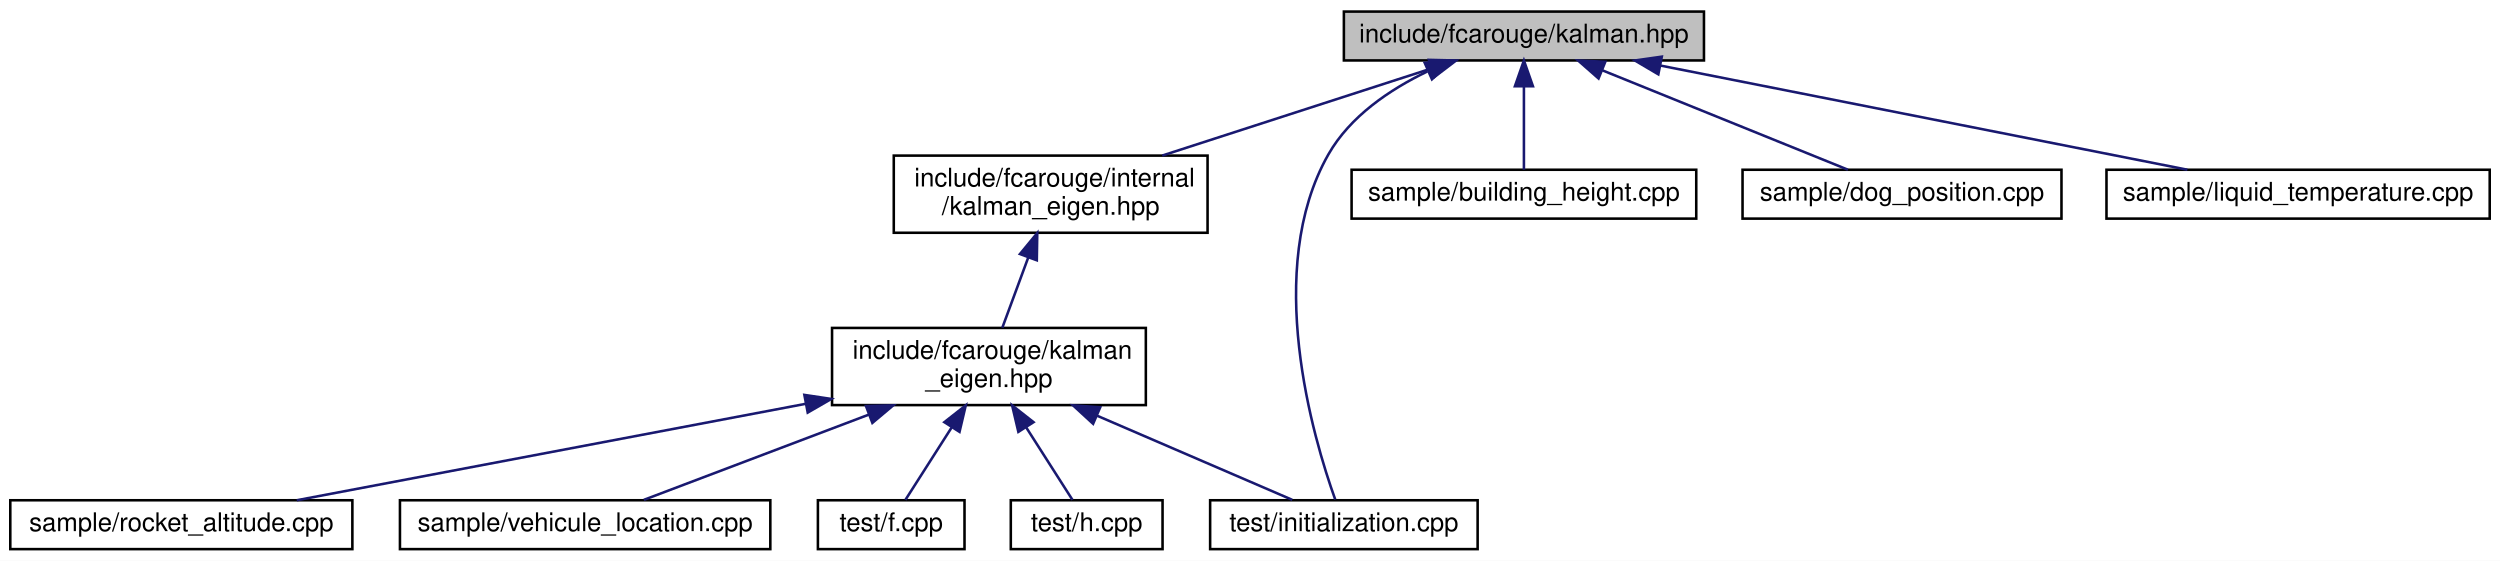
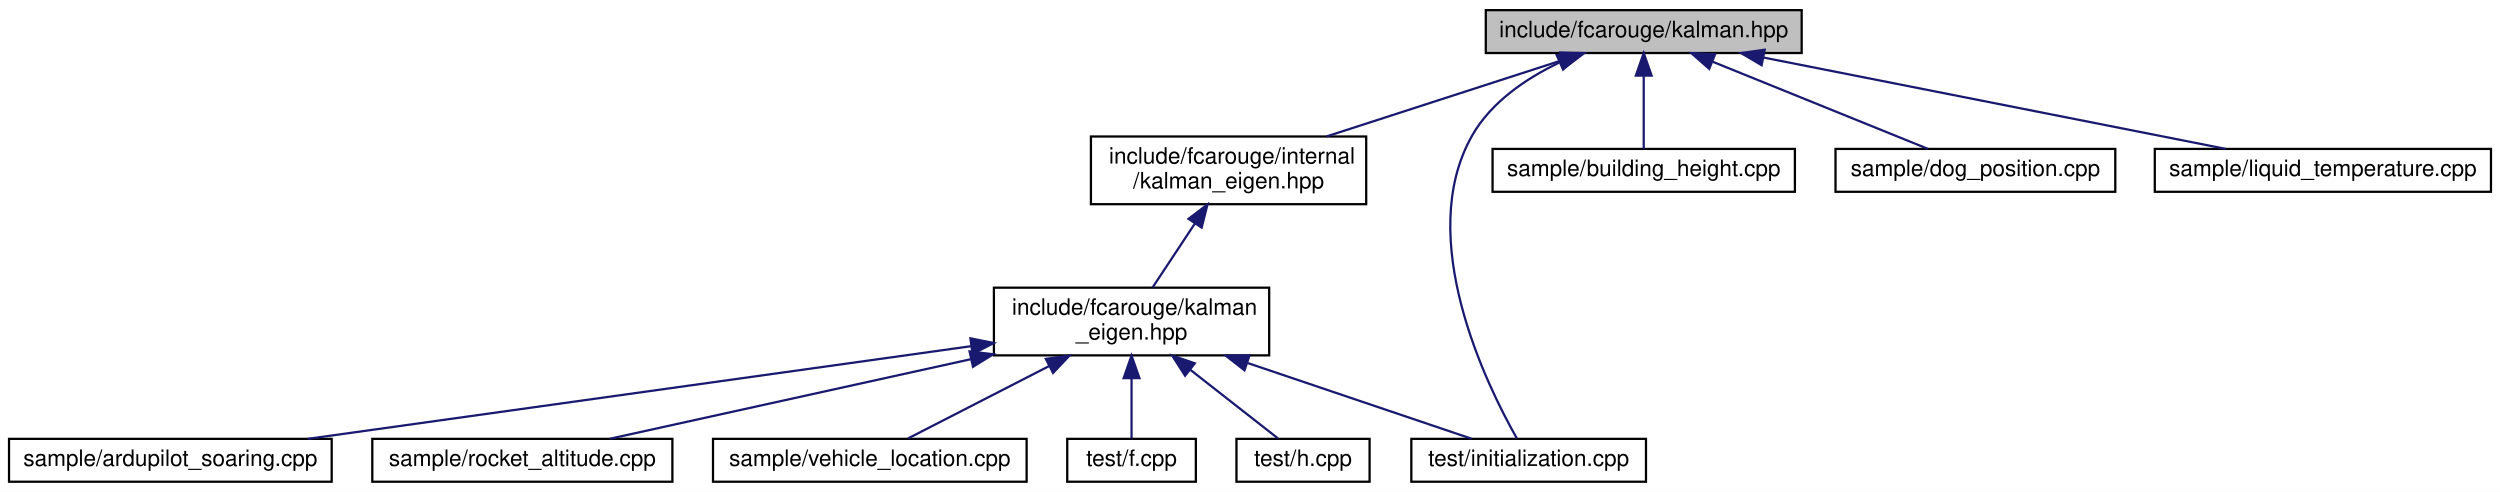
- <svg xmlns="http://www.w3.org/2000/svg" xmlns:xlink="http://www.w3.org/1999/xlink" width="972pt" height="218pt" viewBox="0.00 0.00 972.00 218.00">
+ <svg xmlns="http://www.w3.org/2000/svg" xmlns:xlink="http://www.w3.org/1999/xlink" width="1108pt" height="218pt" viewBox="0.00 0.00 1108.00 218.00">
  <g id="graph0" class="graph" transform="scale(1 1) rotate(0) translate(4 214)">
-     <polygon fill="white" stroke="transparent" points="-4,4 -4,-214 968,-214 968,4 -4,4" />
+     <polygon fill="white" stroke="transparent" points="-4,4 -4,-214 1104,-214 1104,4 -4,4" />
    <g id="node1" class="node">
      <g id="a_node1">
        <a xlink:title="The main Kalman filter class.">
-           <polygon fill="#bfbfbf" stroke="black" points="518.5,-190.5 518.5,-209.5 658.5,-209.5 658.5,-190.5 518.5,-190.5" />
-           <text text-anchor="middle" x="588.5" y="-197.5" font-family="Helvetica,sans-Serif" font-size="10.00">include/fcarouge/kalman.hpp</text>
+           <polygon fill="#bfbfbf" stroke="black" points="654.5,-190.5 654.5,-209.5 794.5,-209.5 794.5,-190.5 654.5,-190.5" />
+           <text text-anchor="middle" x="724.5" y="-197.5" font-family="Helvetica,sans-Serif" font-size="10.00">include/fcarouge/kalman.hpp</text>
        </a>
      </g>
    </g>
    <g id="node2" class="node">
      <g id="a_node2">
        <a xlink:href="internal_2kalman__eigen_8hpp.xhtml" target="_top" xlink:title="Kalman operation for Eigen 3 types.">
-           <polygon fill="white" stroke="black" points="343.5,-123.5 343.5,-153.5 465.5,-153.5 465.5,-123.5 343.5,-123.5" />
-           <text text-anchor="start" x="351.5" y="-141.5" font-family="Helvetica,sans-Serif" font-size="10.00">include/fcarouge/internal</text>
-           <text text-anchor="middle" x="404.5" y="-130.5" font-family="Helvetica,sans-Serif" font-size="10.00">/kalman_eigen.hpp</text>
+           <polygon fill="white" stroke="black" points="479.5,-123.5 479.5,-153.5 601.5,-153.5 601.5,-123.5 479.5,-123.5" />
+           <text text-anchor="start" x="487.5" y="-141.5" font-family="Helvetica,sans-Serif" font-size="10.00">include/fcarouge/internal</text>
+           <text text-anchor="middle" x="540.5" y="-130.5" font-family="Helvetica,sans-Serif" font-size="10.00">/kalman_eigen.hpp</text>
        </a>
      </g>
    </g>
    <g id="edge1" class="edge">
-       <path fill="none" stroke="midnightblue" d="M552.49,-187.36C522.51,-177.66 479.73,-163.83 447.87,-153.52" />
-       <polygon fill="midnightblue" stroke="midnightblue" points="551.55,-190.73 562.14,-190.48 553.7,-184.07 551.55,-190.73" />
+       <path fill="none" stroke="midnightblue" d="M688.49,-187.36C658.51,-177.66 615.73,-163.83 583.87,-153.52" />
+       <polygon fill="midnightblue" stroke="midnightblue" points="687.55,-190.73 698.14,-190.48 689.7,-184.07 687.55,-190.73" />
    </g>
-     <g id="node8" class="node">
-       <g id="a_node8">
+     <g id="node9" class="node">
+       <g id="a_node9">
        <a xlink:href="initialization_8cpp.xhtml" target="_top" xlink:title=" ">
-           <polygon fill="white" stroke="black" points="466.5,-0.5 466.5,-19.5 570.5,-19.5 570.5,-0.5 466.5,-0.5" />
-           <text text-anchor="middle" x="518.5" y="-7.5" font-family="Helvetica,sans-Serif" font-size="10.00">test/initialization.cpp</text>
+           <polygon fill="white" stroke="black" points="621.5,-0.5 621.5,-19.5 725.5,-19.5 725.5,-0.5 621.5,-0.5" />
+           <text text-anchor="middle" x="673.5" y="-7.5" font-family="Helvetica,sans-Serif" font-size="10.00">test/initialization.cpp</text>
+         </a>
+       </g>
+     </g>
+     <g id="edge12" class="edge">
+       <path fill="none" stroke="midnightblue" d="M686.98,-186.23C672.27,-179.16 656.91,-168.75 648.5,-154 622.66,-108.68 654.96,-43.15 668.26,-19.73" />
+       <polygon fill="midnightblue" stroke="midnightblue" points="685.92,-189.58 696.48,-190.4 688.74,-183.17 685.92,-189.58" />
+     </g>
+     <g id="node10" class="node">
+       <g id="a_node10">
+         <a xlink:href="building__height_8cpp.xhtml" target="_top" xlink:title=" ">
+           <polygon fill="white" stroke="black" points="657.5,-129 657.5,-148 791.5,-148 791.5,-129 657.5,-129" />
+           <text text-anchor="middle" x="724.5" y="-136" font-family="Helvetica,sans-Serif" font-size="10.00">sample/building_height.cpp</text>
+         </a>
+       </g>
+     </g>
+     <g id="edge9" class="edge">
+       <path fill="none" stroke="midnightblue" d="M724.5,-180.32C724.5,-169.5 724.5,-156.4 724.5,-148.01" />
+       <polygon fill="midnightblue" stroke="midnightblue" points="721,-180.48 724.5,-190.48 728,-180.48 721,-180.48" />
+     </g>
+     <g id="node11" class="node">
+       <g id="a_node11">
+         <a xlink:href="dog__position_8cpp.xhtml" target="_top" xlink:title=" ">
+           <polygon fill="white" stroke="black" points="809.5,-129 809.5,-148 933.5,-148 933.5,-129 809.5,-129" />
+           <text text-anchor="middle" x="871.5" y="-136" font-family="Helvetica,sans-Serif" font-size="10.00">sample/dog_position.cpp</text>
+         </a>
+       </g>
+     </g>
+     <g id="edge10" class="edge">
+       <path fill="none" stroke="midnightblue" d="M755.06,-186.63C783.62,-175.07 825.5,-158.12 850.48,-148.01" />
+       <polygon fill="midnightblue" stroke="midnightblue" points="753.52,-183.48 745.56,-190.48 756.14,-189.97 753.52,-183.48" />
+     </g>
+     <g id="node12" class="node">
+       <g id="a_node12">
+         <a xlink:href="liquid__temperature_8cpp.xhtml" target="_top" xlink:title=" ">
+           <polygon fill="white" stroke="black" points="951,-129 951,-148 1100,-148 1100,-129 951,-129" />
+           <text text-anchor="middle" x="1025.5" y="-136" font-family="Helvetica,sans-Serif" font-size="10.00">sample/liquid_temperature.cpp</text>
        </a>
      </g>
    </g>
    <g id="edge11" class="edge">
-       <path fill="none" stroke="midnightblue" d="M550.98,-186.23C536.27,-179.16 520.91,-168.75 512.5,-154 487.03,-109.31 506.67,-43.4 515.13,-19.8" />
-       <polygon fill="midnightblue" stroke="midnightblue" points="549.92,-189.58 560.48,-190.4 552.74,-183.17 549.92,-189.58" />
-     </g>
-     <g id="node9" class="node">
-       <g id="a_node9">
-         <a xlink:href="building__height_8cpp.xhtml" target="_top" xlink:title=" ">
-           <polygon fill="white" stroke="black" points="521.5,-129 521.5,-148 655.5,-148 655.5,-129 521.5,-129" />
-           <text text-anchor="middle" x="588.5" y="-136" font-family="Helvetica,sans-Serif" font-size="10.00">sample/building_height.cpp</text>
-         </a>
-       </g>
-     </g>
-     <g id="edge8" class="edge">
-       <path fill="none" stroke="midnightblue" d="M588.5,-180.32C588.5,-169.5 588.5,-156.4 588.5,-148.01" />
-       <polygon fill="midnightblue" stroke="midnightblue" points="585,-180.48 588.5,-190.48 592,-180.48 585,-180.48" />
-     </g>
-     <g id="node10" class="node">
-       <g id="a_node10">
-         <a xlink:href="dog__position_8cpp.xhtml" target="_top" xlink:title=" ">
-           <polygon fill="white" stroke="black" points="673.5,-129 673.5,-148 797.5,-148 797.5,-129 673.5,-129" />
-           <text text-anchor="middle" x="735.5" y="-136" font-family="Helvetica,sans-Serif" font-size="10.00">sample/dog_position.cpp</text>
-         </a>
-       </g>
-     </g>
-     <g id="edge9" class="edge">
-       <path fill="none" stroke="midnightblue" d="M619.06,-186.63C647.62,-175.07 689.5,-158.12 714.48,-148.01" />
-       <polygon fill="midnightblue" stroke="midnightblue" points="617.52,-183.48 609.56,-190.48 620.14,-189.97 617.52,-183.48" />
-     </g>
-     <g id="node11" class="node">
-       <g id="a_node11">
-         <a xlink:href="liquid__temperature_8cpp.xhtml" target="_top" xlink:title=" ">
-           <polygon fill="white" stroke="black" points="815,-129 815,-148 964,-148 964,-129 815,-129" />
-           <text text-anchor="middle" x="889.5" y="-136" font-family="Helvetica,sans-Serif" font-size="10.00">sample/liquid_temperature.cpp</text>
-         </a>
-       </g>
-     </g>
-     <g id="edge10" class="edge">
-       <path fill="none" stroke="midnightblue" d="M641.75,-188.47C700.08,-176.94 792.51,-158.67 846.45,-148.01" />
-       <polygon fill="midnightblue" stroke="midnightblue" points="640.76,-185.1 631.63,-190.48 642.11,-191.97 640.76,-185.1" />
+       <path fill="none" stroke="midnightblue" d="M777.75,-188.47C836.08,-176.94 928.51,-158.67 982.45,-148.01" />
+       <polygon fill="midnightblue" stroke="midnightblue" points="776.76,-185.1 767.63,-190.48 778.11,-191.97 776.76,-185.1" />
    </g>
    <g id="node3" class="node">
      <g id="a_node3">
        <a xlink:href="kalman__eigen_8hpp.xhtml" target="_top" xlink:title="Kalman operation for Eigen 3 types.">
-           <polygon fill="white" stroke="black" points="319.5,-56.5 319.5,-86.5 441.5,-86.5 441.5,-56.5 319.5,-56.5" />
-           <text text-anchor="start" x="327.5" y="-74.5" font-family="Helvetica,sans-Serif" font-size="10.00">include/fcarouge/kalman</text>
-           <text text-anchor="middle" x="380.5" y="-63.5" font-family="Helvetica,sans-Serif" font-size="10.00">_eigen.hpp</text>
+           <polygon fill="white" stroke="black" points="436.5,-56.5 436.5,-86.5 558.5,-86.5 558.5,-56.5 436.5,-56.5" />
+           <text text-anchor="start" x="444.5" y="-74.5" font-family="Helvetica,sans-Serif" font-size="10.00">include/fcarouge/kalman</text>
+           <text text-anchor="middle" x="497.5" y="-63.5" font-family="Helvetica,sans-Serif" font-size="10.00">_eigen.hpp</text>
        </a>
      </g>
    </g>
    <g id="edge2" class="edge">
-       <path fill="none" stroke="midnightblue" d="M395.82,-113.99C392.43,-104.8 388.65,-94.58 385.7,-86.58" />
-       <polygon fill="midnightblue" stroke="midnightblue" points="392.55,-115.23 399.29,-123.4 399.11,-112.8 392.55,-115.23" />
+       <path fill="none" stroke="midnightblue" d="M525.53,-114.87C519.3,-105.46 512.27,-94.83 506.81,-86.58" />
+       <polygon fill="midnightblue" stroke="midnightblue" points="522.73,-116.99 531.17,-123.4 528.57,-113.12 522.73,-116.99" />
    </g>
    <g id="node4" class="node">
      <g id="a_node4">
-         <a xlink:href="rocket__altitude_8cpp.xhtml" target="_top" xlink:title=" ">
-           <polygon fill="white" stroke="black" points="0,-0.5 0,-19.5 133,-19.5 133,-0.5 0,-0.5" />
-           <text text-anchor="middle" x="66.5" y="-7.5" font-family="Helvetica,sans-Serif" font-size="10.00">sample/rocket_altitude.cpp</text>
+         <a xlink:href="ardupilot__soaring_8cpp.xhtml" target="_top" xlink:title=" ">
+           <polygon fill="white" stroke="black" points="0,-0.5 0,-19.5 143,-19.5 143,-0.5 0,-0.5" />
+           <text text-anchor="middle" x="71.5" y="-7.5" font-family="Helvetica,sans-Serif" font-size="10.00">sample/ardupilot_soaring.cpp</text>
        </a>
      </g>
    </g>
    <g id="edge3" class="edge">
-       <path fill="none" stroke="midnightblue" d="M309.31,-57.01C248.55,-45.5 163.05,-29.29 111.39,-19.51" />
-       <polygon fill="midnightblue" stroke="midnightblue" points="308.74,-60.46 319.21,-58.89 310.04,-53.59 308.74,-60.46" />
+       <path fill="none" stroke="midnightblue" d="M426.45,-60.58C344.2,-49.09 210.11,-30.36 132.42,-19.51" />
+       <polygon fill="midnightblue" stroke="midnightblue" points="426.08,-64.06 436.46,-61.98 427.04,-57.13 426.08,-64.06" />
    </g>
    <g id="node5" class="node">
      <g id="a_node5">
-         <a xlink:href="vehicule__location_8cpp.xhtml" target="_top" xlink:title=" ">
-           <polygon fill="white" stroke="black" points="151.5,-0.5 151.5,-19.5 295.5,-19.5 295.5,-0.5 151.5,-0.5" />
-           <text text-anchor="middle" x="223.5" y="-7.5" font-family="Helvetica,sans-Serif" font-size="10.00">sample/vehicule_location.cpp</text>
+         <a xlink:href="rocket__altitude_8cpp.xhtml" target="_top" xlink:title=" ">
+           <polygon fill="white" stroke="black" points="161,-0.5 161,-19.5 294,-19.5 294,-0.5 161,-0.5" />
+           <text text-anchor="middle" x="227.5" y="-7.5" font-family="Helvetica,sans-Serif" font-size="10.00">sample/rocket_altitude.cpp</text>
        </a>
      </g>
    </g>
    <g id="edge4" class="edge">
-       <path fill="none" stroke="midnightblue" d="M333.8,-52.8C304.94,-41.86 269.18,-28.31 246.34,-19.66" />
-       <polygon fill="midnightblue" stroke="midnightblue" points="332.7,-56.13 343.29,-56.4 335.18,-49.58 332.7,-56.13" />
+       <path fill="none" stroke="midnightblue" d="M426.22,-54.79C375.06,-43.52 308.06,-28.75 266.4,-19.57" />
+       <polygon fill="midnightblue" stroke="midnightblue" points="425.71,-58.26 436.23,-57 427.22,-51.43 425.71,-58.26" />
    </g>
    <g id="node6" class="node">
      <g id="a_node6">
-         <a xlink:href="f_8cpp.xhtml" target="_top" xlink:title=" ">
-           <polygon fill="white" stroke="black" points="314,-0.5 314,-19.5 371,-19.5 371,-0.5 314,-0.5" />
-           <text text-anchor="middle" x="342.5" y="-7.5" font-family="Helvetica,sans-Serif" font-size="10.00">test/f.cpp</text>
+         <a xlink:href="vehicle__location_8cpp.xhtml" target="_top" xlink:title=" ">
+           <polygon fill="white" stroke="black" points="312,-0.5 312,-19.5 451,-19.5 451,-0.5 312,-0.5" />
+           <text text-anchor="middle" x="381.5" y="-7.5" font-family="Helvetica,sans-Serif" font-size="10.00">sample/vehicle_location.cpp</text>
        </a>
      </g>
    </g>
    <g id="edge5" class="edge">
-       <path fill="none" stroke="midnightblue" d="M366,-47.8C359.72,-37.96 352.74,-27.03 348.03,-19.66" />
-       <polygon fill="midnightblue" stroke="midnightblue" points="363.16,-49.86 371.49,-56.4 369.06,-46.09 363.16,-49.86" />
+       <path fill="none" stroke="midnightblue" d="M461.03,-51.8C440.07,-41.04 414.73,-28.05 398.38,-19.66" />
+       <polygon fill="midnightblue" stroke="midnightblue" points="459.51,-54.95 470.01,-56.4 462.71,-48.72 459.51,-54.95" />
    </g>
    <g id="node7" class="node">
      <g id="a_node7">
-         <a xlink:href="h_8cpp.xhtml" target="_top" xlink:title=" ">
-           <polygon fill="white" stroke="black" points="389,-0.5 389,-19.5 448,-19.5 448,-0.5 389,-0.5" />
-           <text text-anchor="middle" x="418.5" y="-7.5" font-family="Helvetica,sans-Serif" font-size="10.00">test/h.cpp</text>
+         <a xlink:href="f_8cpp.xhtml" target="_top" xlink:title=" ">
+           <polygon fill="white" stroke="black" points="469,-0.5 469,-19.5 526,-19.5 526,-0.5 469,-0.5" />
+           <text text-anchor="middle" x="497.5" y="-7.5" font-family="Helvetica,sans-Serif" font-size="10.00">test/f.cpp</text>
        </a>
      </g>
    </g>
    <g id="edge6" class="edge">
-       <path fill="none" stroke="midnightblue" d="M395,-47.8C401.28,-37.96 408.26,-27.03 412.97,-19.66" />
-       <polygon fill="midnightblue" stroke="midnightblue" points="391.94,-46.09 389.51,-56.4 397.84,-49.86 391.94,-46.09" />
+       <path fill="none" stroke="midnightblue" d="M497.5,-46.29C497.5,-36.86 497.5,-26.65 497.5,-19.66" />
+       <polygon fill="midnightblue" stroke="midnightblue" points="494,-46.4 497.5,-56.4 501,-46.4 494,-46.4" />
+     </g>
+     <g id="node8" class="node">
+       <g id="a_node8">
+         <a xlink:href="h_8cpp.xhtml" target="_top" xlink:title=" ">
+           <polygon fill="white" stroke="black" points="544,-0.5 544,-19.5 603,-19.5 603,-0.5 544,-0.5" />
+           <text text-anchor="middle" x="573.5" y="-7.5" font-family="Helvetica,sans-Serif" font-size="10.00">test/h.cpp</text>
+         </a>
+       </g>
    </g>
    <g id="edge7" class="edge">
-       <path fill="none" stroke="midnightblue" d="M422.55,-52.37C447.74,-41.51 478.61,-28.2 498.42,-19.66" />
-       <polygon fill="midnightblue" stroke="midnightblue" points="421,-49.23 413.2,-56.4 423.77,-55.65 421,-49.23" />
+       <path fill="none" stroke="midnightblue" d="M523.44,-50.19C536.75,-39.77 552.25,-27.63 562.44,-19.66" />
+       <polygon fill="midnightblue" stroke="midnightblue" points="521.23,-47.48 515.51,-56.4 525.54,-52.99 521.23,-47.48" />
+     </g>
+     <g id="edge8" class="edge">
+       <path fill="none" stroke="midnightblue" d="M549.04,-53.08C581.64,-42.05 622.35,-28.29 648.15,-19.57" />
+       <polygon fill="midnightblue" stroke="midnightblue" points="547.56,-49.88 539.21,-56.4 549.8,-56.51 547.56,-49.88" />
    </g>
  </g>
</svg>
